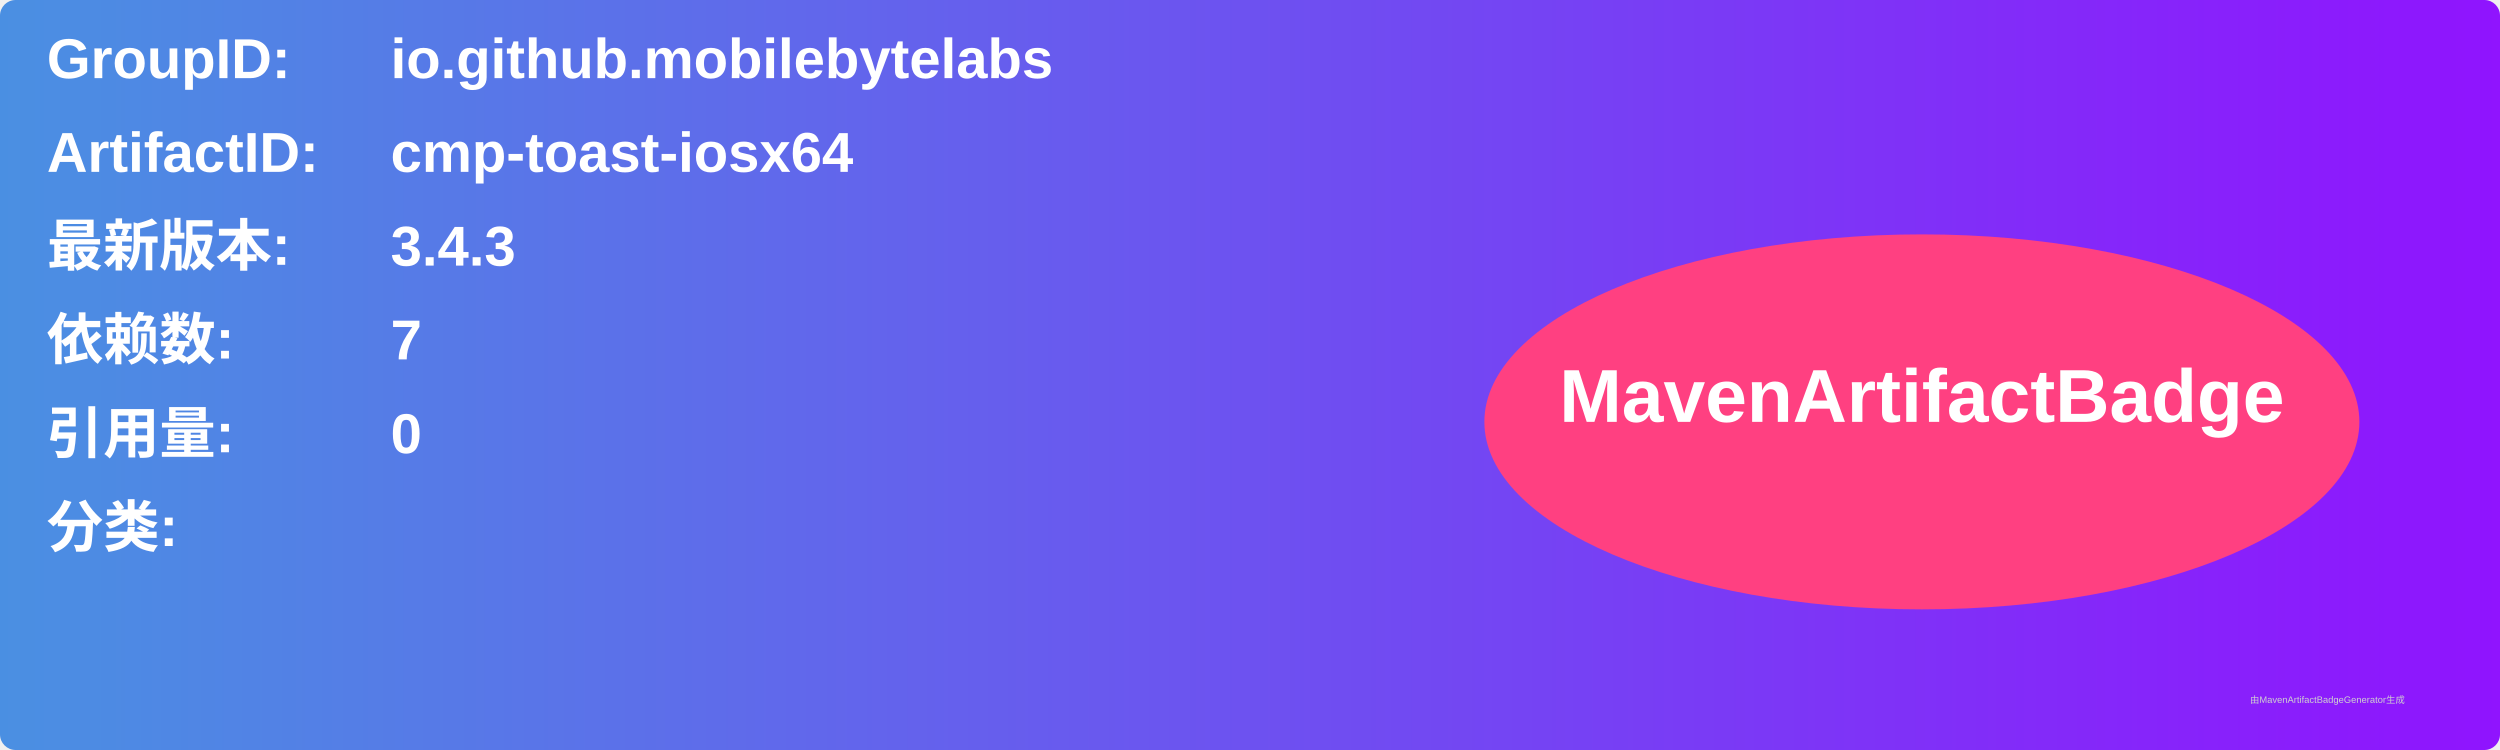
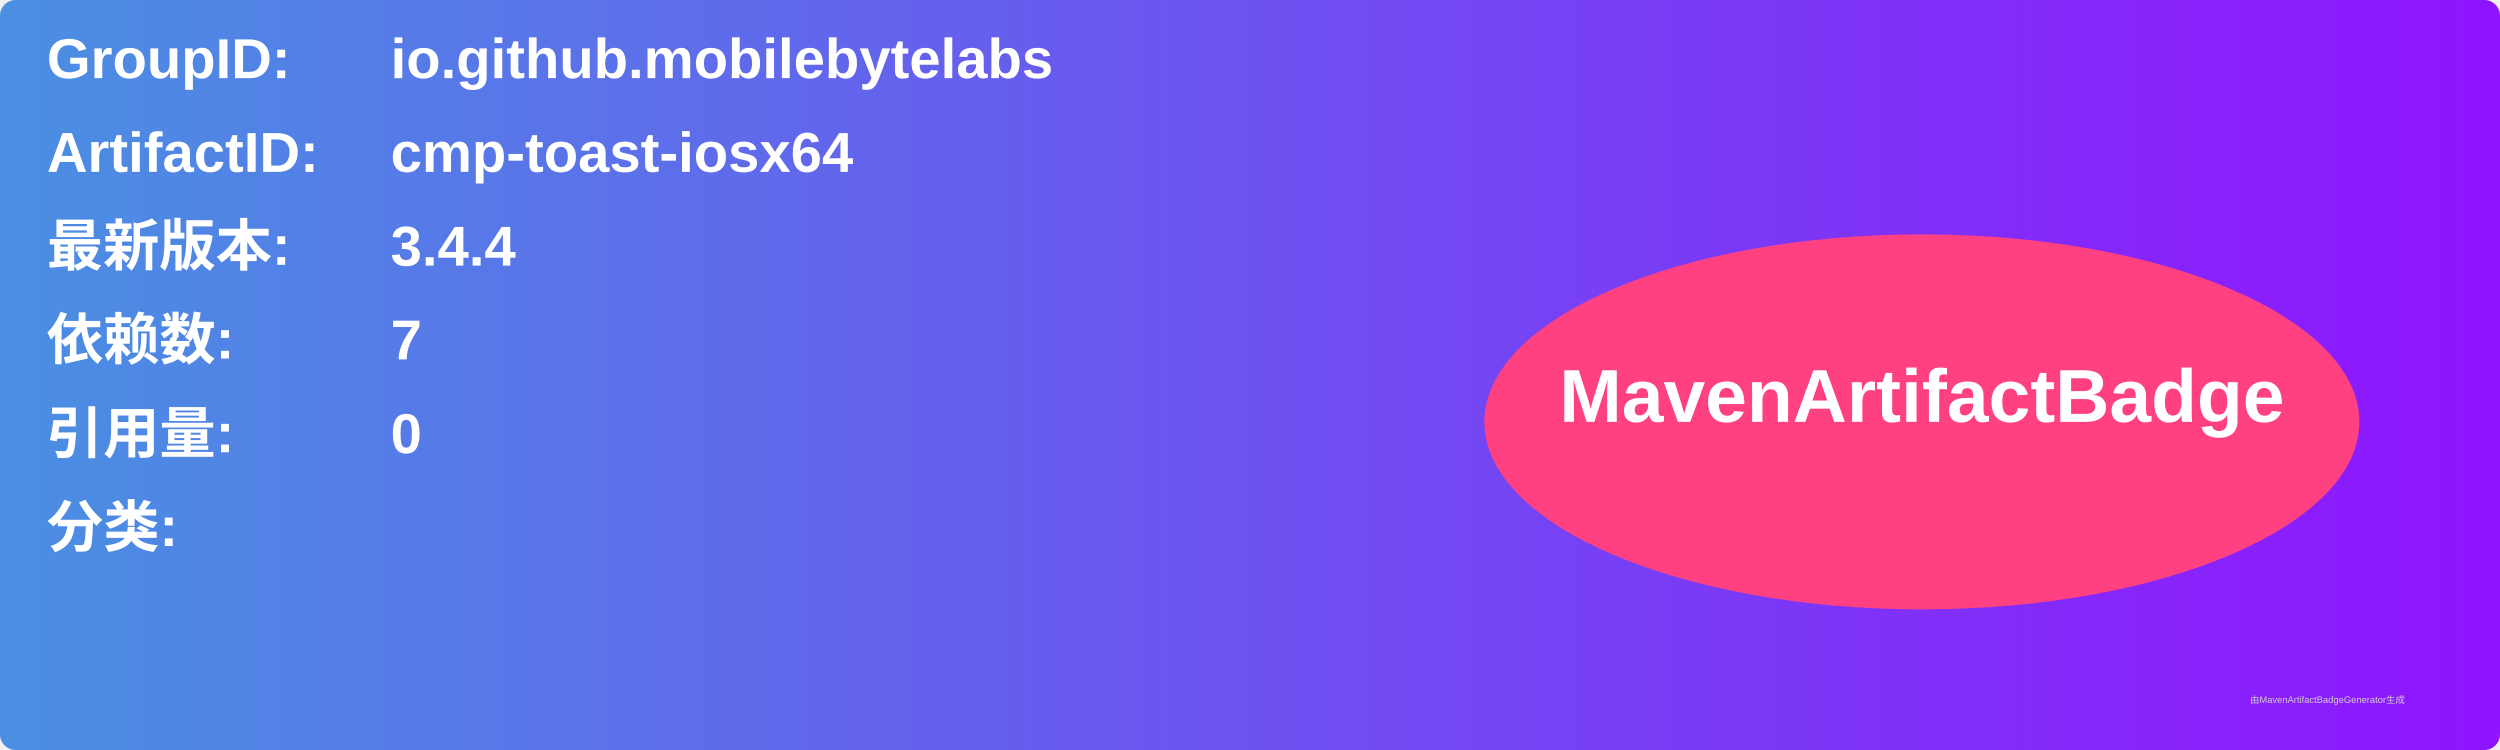
<svg xmlns="http://www.w3.org/2000/svg" width="800" height="240" viewBox="0 0 800 240">
  <linearGradient id="grad" x1="0%" y1="0%" x2="100%" y2="0%">
    <stop offset="0%" stop-color="#4a90e2" />
    <stop offset="100%" stop-color="#9013fe" />
  </linearGradient>
  <rect width="100%" height="100%" rx="5" ry="5" fill="url(#grad)" />
  <g transform="translate(15, 15)">
    <text x="0" y="10" font-family="Arial" font-size="18" fill="white" font-weight="bold" width="260">GroupID:</text>
    <text x="110" y="10" font-family="Arial" font-size="18" fill="white" font-weight="bold" width="460">io.github.mobilebytelabs</text>
    <text x="0" y="40" font-family="Arial" font-size="18" fill="white" font-weight="bold" width="260">ArtifactID:</text>
    <text x="110" y="40" font-family="Arial" font-size="18" fill="white" font-weight="bold" width="460">cmp-toast-iosx64</text>
    <text x="0" y="70" font-family="Arial" font-size="18" fill="white" font-weight="bold">最新版本:</text>
    <text x="110" y="70" font-family="Arial" font-size="18" fill="white" font-weight="bold">
-       <tspan font-weight="bold">3.4.3</tspan>
+       <tspan font-weight="bold">3.4.4</tspan>
    </text>
    <text x="0" y="100" font-family="Arial" font-size="18" fill="white" font-weight="bold">依赖数: </text>
    <text x="110" y="100" font-family="Arial" font-size="18" fill="white">
      <tspan font-weight="bold">7</tspan>
    </text>
    <text x="0" y="130" font-family="Arial" font-size="18" fill="white" font-weight="bold">引用量: </text>
    <text x="110" y="130" font-family="Arial" font-size="18" fill="white">
      <tspan font-weight="bold">0</tspan>
    </text>
    <text x="0" y="160" font-family="Arial" font-size="18" fill="white" font-weight="bold">分类:</text>
    <text x="10" y="190" font-family="Arial" font-size="10" fill="white">
      <tspan font-weight="bold" />
    </text>
    <ellipse cx="600" cy="120" rx="140" ry="60" fill="#ff4081" />
    <text x="600" y="120" text-anchor="middle" font-family="Arial" font-size="24" fill="white" font-weight="bold">MavenArtifactBadge</text>
  </g>
  <text x="720" y="225" font-family="Arial" font-size="3" fill="#d0d0d0">由MavenArtifactBadgeGenerator生成</text>
</svg>
